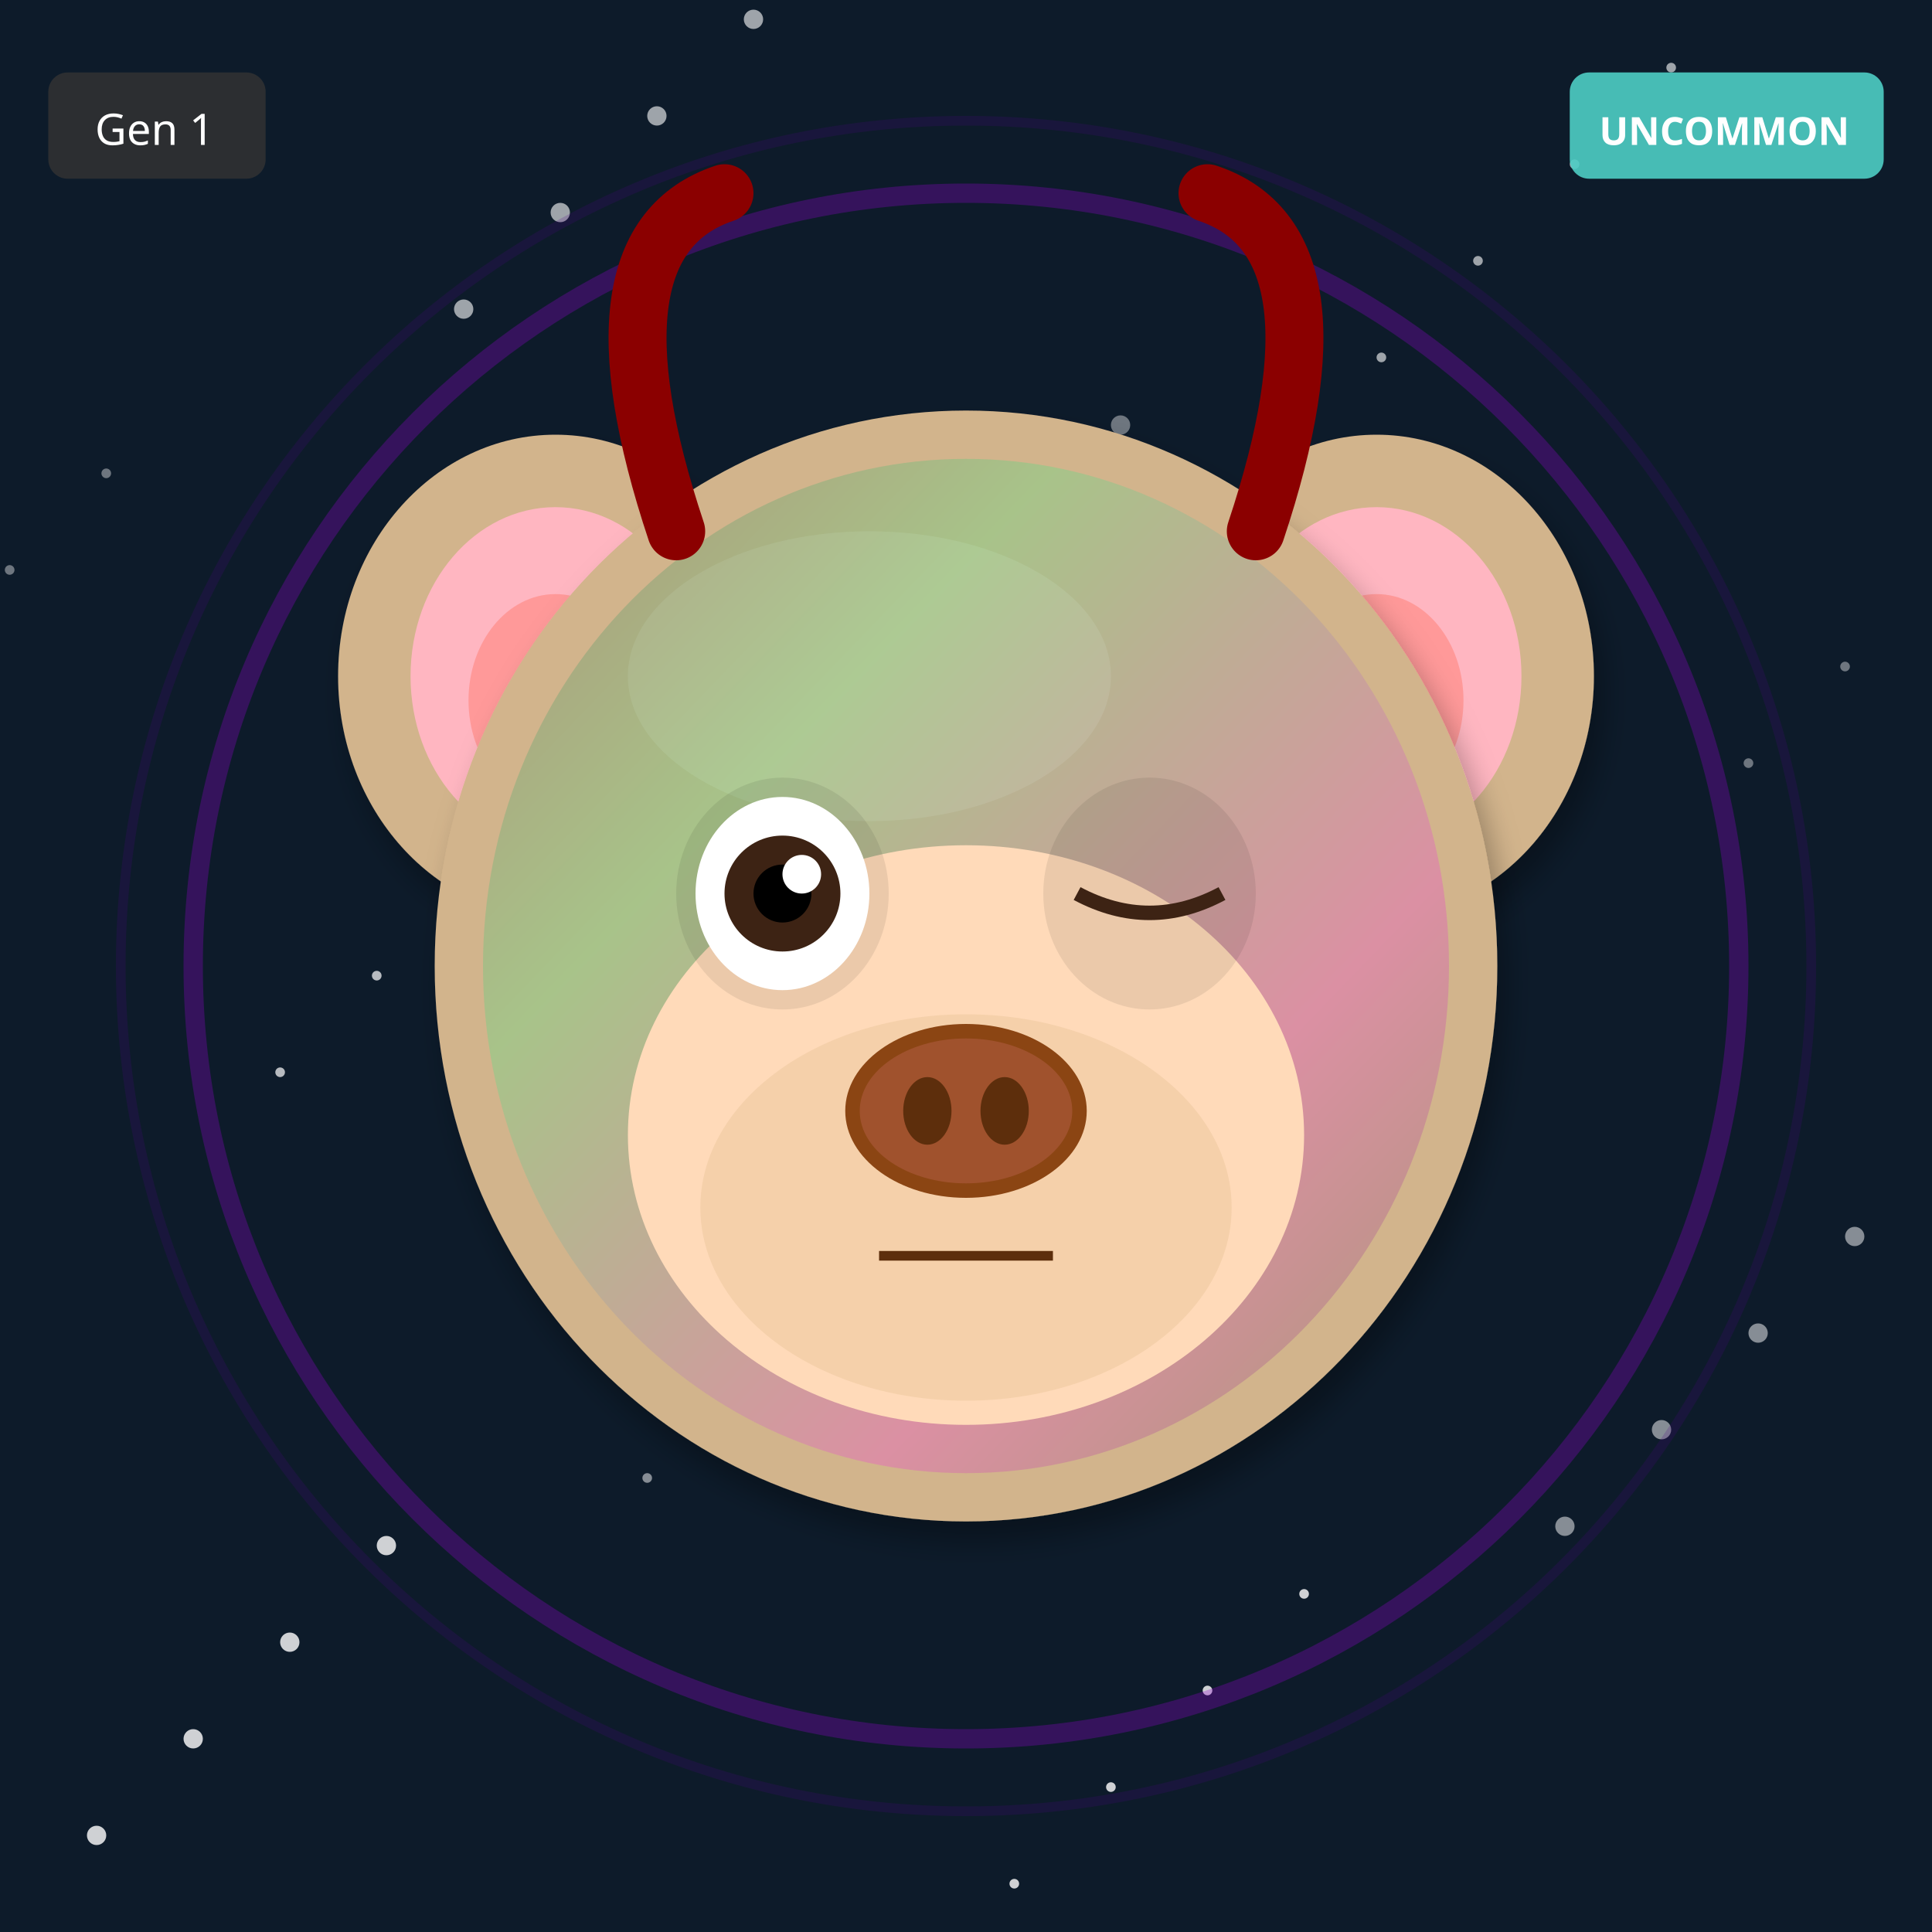
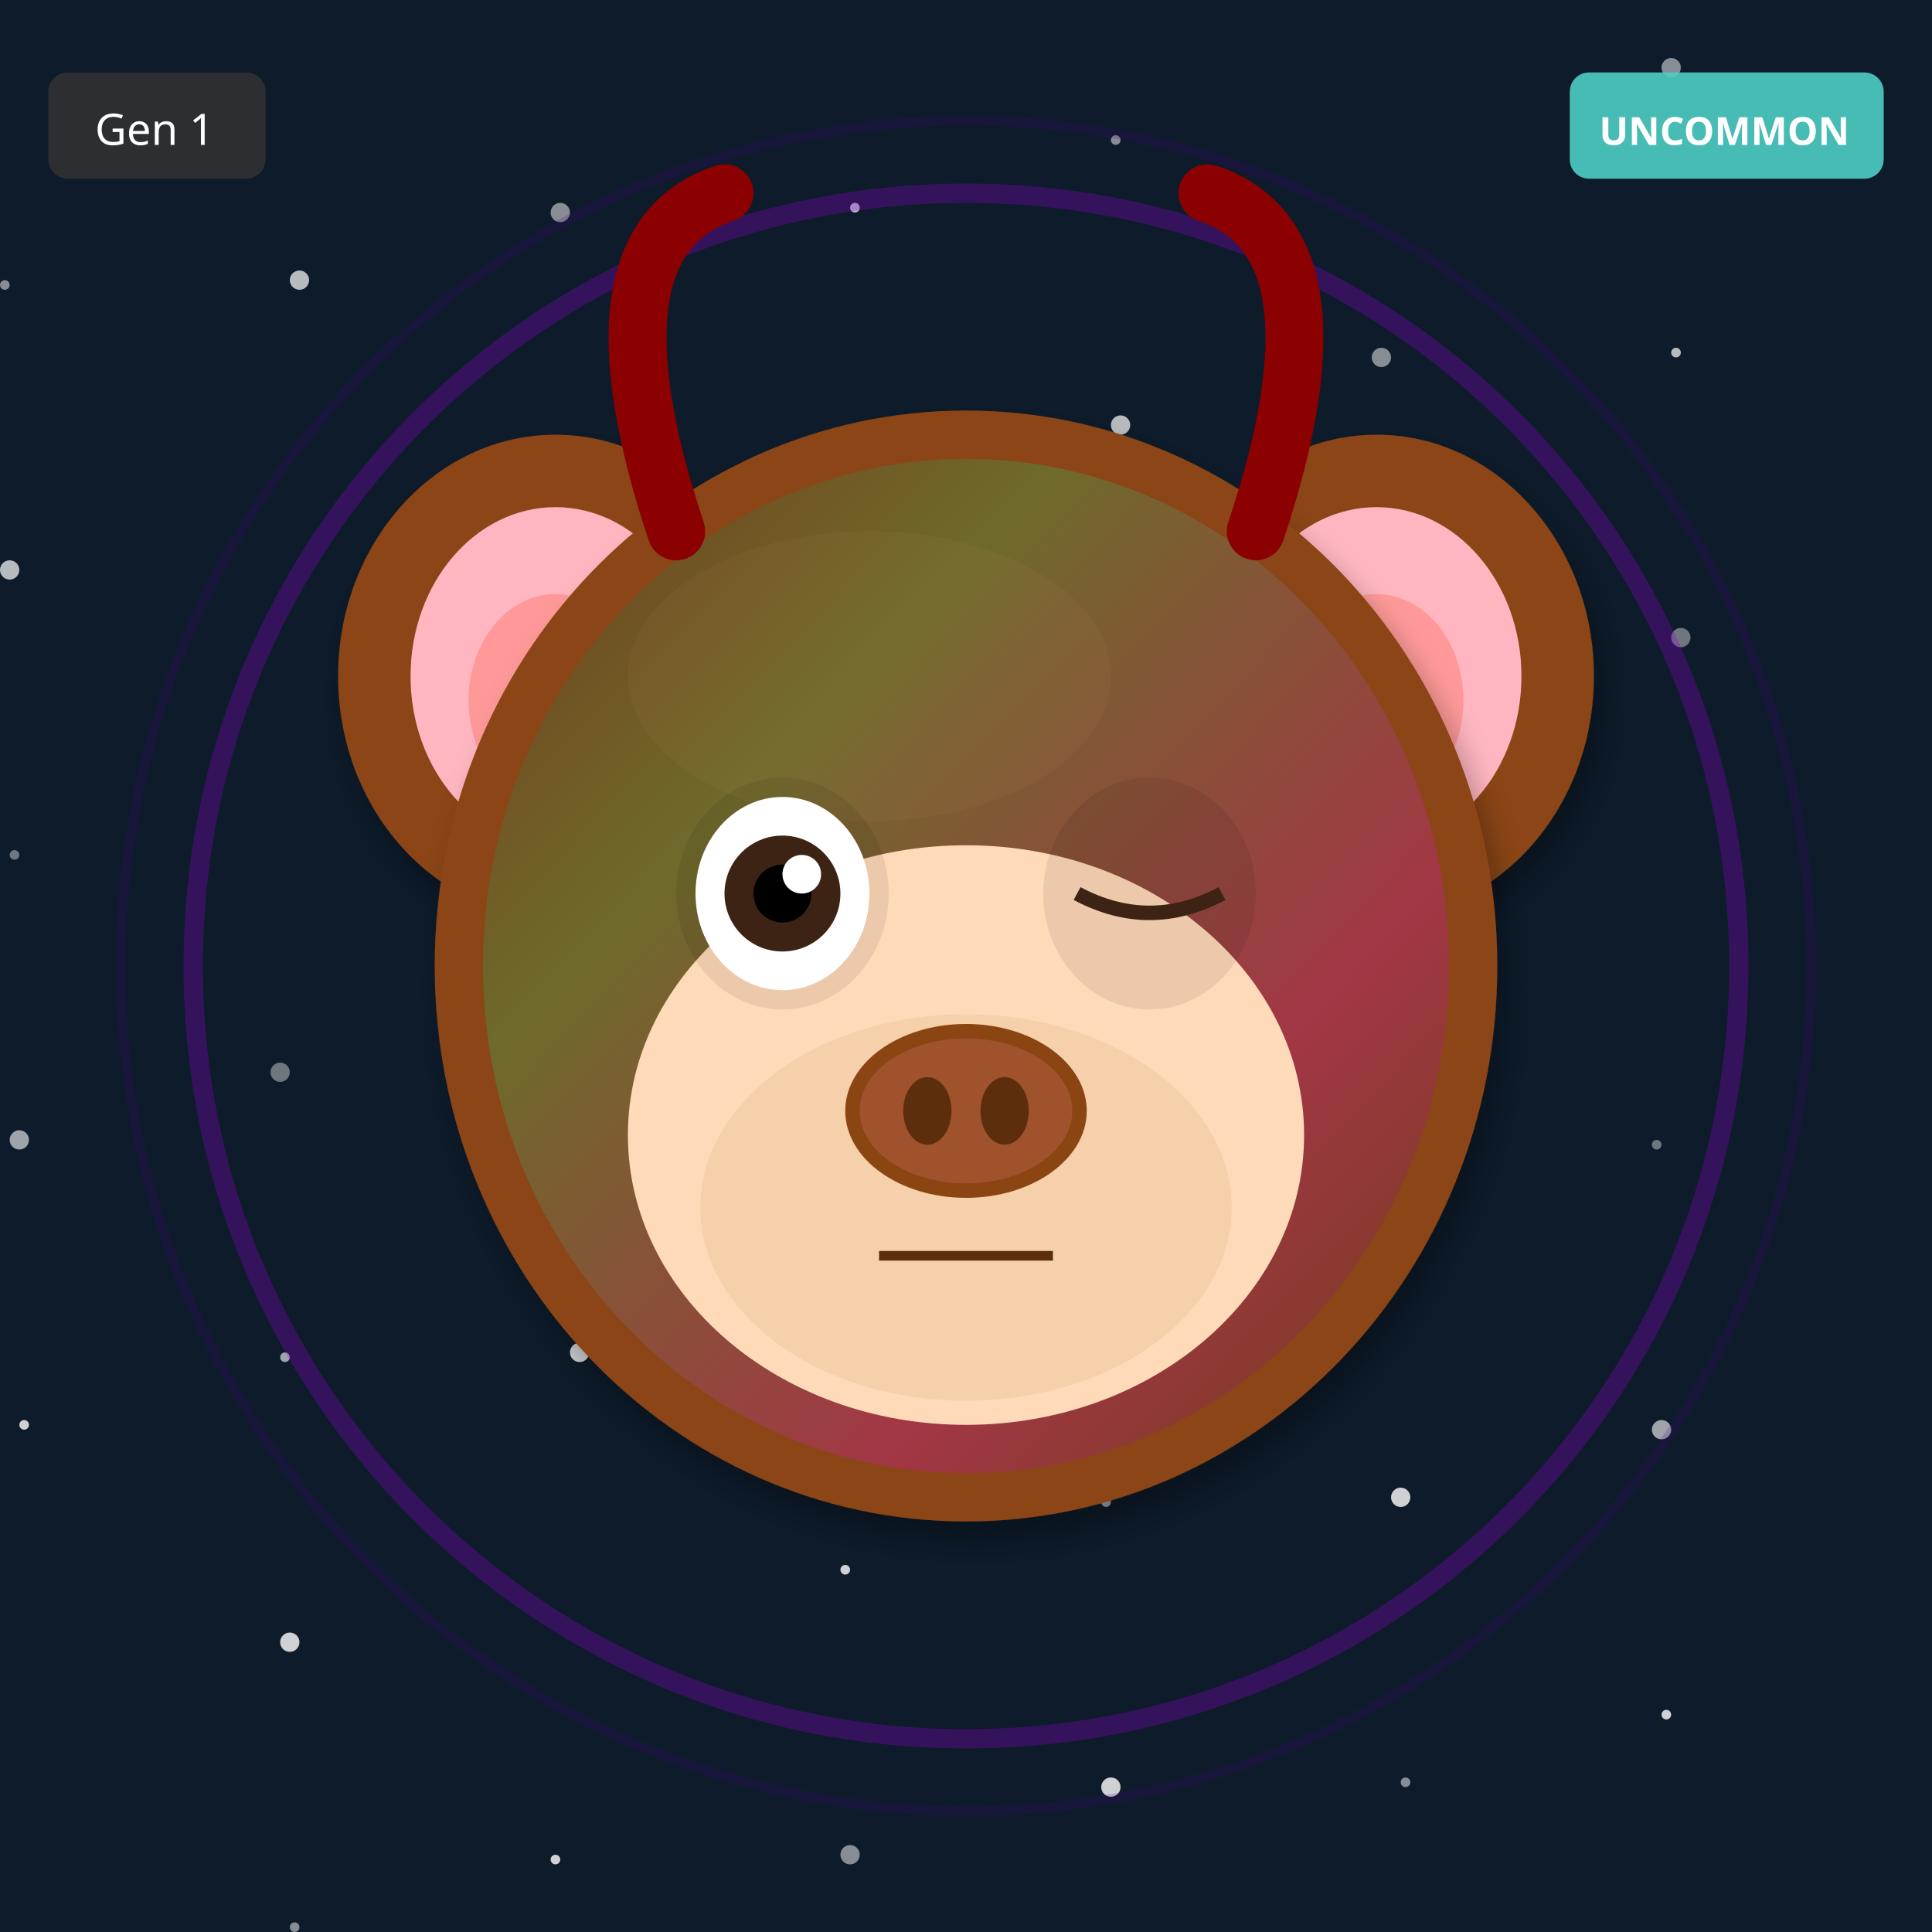
<svg xmlns="http://www.w3.org/2000/svg" width="400" height="400" viewBox="0 0 400 400">
  <defs>
    <filter id="shadow" x="-20%" y="-20%" width="140%" height="140%">
      <feDropShadow dx="2" dy="4" stdDeviation="3" flood-opacity="0.3" />
    </filter>
    <filter id="glow" x="-50%" y="-50%" width="200%" height="200%">
      <feGaussianBlur stdDeviation="8" result="blur" />
      <feMerge>
        <feMergeNode in="blur" />
        <feMergeNode in="SourceGraphic" />
      </feMerge>
    </filter>
    <linearGradient id="rainbow-body" x1="0%" y1="0%" x2="100%" y2="100%">
      <stop offset="0%" stop-color="#FF6B6B" />
      <stop offset="25%" stop-color="#FFE66D" />
      <stop offset="50%" stop-color="#4ECDC4" />
      <stop offset="75%" stop-color="#45B7D1" />
      <stop offset="100%" stop-color="#DDA0DD" />
    </linearGradient>
    <radialGradient id="galaxy-body" cx="30%" cy="30%">
      <stop offset="0%" stop-color="#E6E6FA" />
      <stop offset="50%" stop-color="#9370DB" />
      <stop offset="100%" stop-color="#1A0033" />
    </radialGradient>
    <linearGradient id="holo-body" x1="0%" y1="0%" x2="100%" y2="100%">
      <stop offset="0%" stop-color="#FF00FF" />
      <stop offset="50%" stop-color="#00FFFF" />
      <stop offset="100%" stop-color="#FFFF00" />
    </linearGradient>
    <linearGradient id="sky-gradient" x1="0%" y1="0%" x2="0%" y2="100%">
      <stop offset="0%" stop-color="#87CEEB" />
      <stop offset="100%" stop-color="#E0F4FF" />
    </linearGradient>
    <linearGradient id="grass-gradient" x1="0%" y1="0%" x2="0%" y2="100%">
      <stop offset="0%" stop-color="#90EE90" />
      <stop offset="100%" stop-color="#228B22" />
    </linearGradient>
    <linearGradient id="sunset-gradient" x1="0%" y1="0%" x2="0%" y2="100%">
      <stop offset="0%" stop-color="#FF6B6B" />
      <stop offset="50%" stop-color="#FFE66D" />
      <stop offset="100%" stop-color="#4ECDC4" />
    </linearGradient>
    <linearGradient id="aurora-gradient" x1="0%" y1="0%" x2="100%" y2="100%">
      <stop offset="0%" stop-color="#0D1B2A" />
      <stop offset="30%" stop-color="#00FF7F" />
      <stop offset="70%" stop-color="#FF00FF" />
      <stop offset="100%" stop-color="#0D1B2A" />
    </linearGradient>
    <radialGradient id="multiverse-gradient" cx="50%" cy="50%">
      <stop offset="0%" stop-color="#FFD700" />
      <stop offset="40%" stop-color="#FF00FF" />
      <stop offset="70%" stop-color="#00FFFF" />
      <stop offset="100%" stop-color="#000" />
    </radialGradient>
    <linearGradient id="rift-gradient" x1="0%" y1="0%" x2="100%" y2="100%">
      <stop offset="0%" stop-color="#000" />
      <stop offset="30%" stop-color="#9400D3" />
      <stop offset="50%" stop-color="#00FFFF" />
      <stop offset="70%" stop-color="#9400D3" />
      <stop offset="100%" stop-color="#000" />
    </linearGradient>
    <linearGradient id="heaven-gradient" x1="0%" y1="0%" x2="0%" y2="100%">
      <stop offset="0%" stop-color="#FFF" />
      <stop offset="50%" stop-color="#FFD700" stop-opacity="0.3" />
      <stop offset="100%" stop-color="#F0F8FF" />
    </linearGradient>
    <clipPath id="head-clip">
      <ellipse cx="200" cy="200" rx="110" ry="115" />
    </clipPath>
  </defs>
  <rect width="400" height="400" fill="#0D1B2A" />
-   <circle cx="362" cy="158" r="1" fill="white" opacity="0.4" />
-   <circle cx="324" cy="316" r="2" fill="white" opacity="0.5" />
-   <circle cx="286" cy="74" r="1" fill="white" opacity="0.6" />
-   <circle cx="248" cy="232" r="2" fill="white" opacity="0.7" />
-   <circle cx="210" cy="390" r="1" fill="white" opacity="0.8" />
-   <circle cx="172" cy="148" r="2" fill="white" opacity="0.4" />
-   <circle cx="134" cy="306" r="1" fill="white" opacity="0.5" />
-   <circle cx="96" cy="64" r="2" fill="white" opacity="0.6" />
-   <circle cx="58" cy="222" r="1" fill="white" opacity="0.7" />
-   <circle cx="20" cy="380" r="2" fill="white" opacity="0.8" />
-   <circle cx="382" cy="138" r="1" fill="white" opacity="0.4" />
-   <circle cx="344" cy="296" r="2" fill="white" opacity="0.5" />
-   <circle cx="306" cy="54" r="1" fill="white" opacity="0.6" />
-   <circle cx="268" cy="212" r="2" fill="white" opacity="0.7" />
-   <circle cx="230" cy="370" r="1" fill="white" opacity="0.8" />
-   <circle cx="192" cy="128" r="2" fill="white" opacity="0.4" />
-   <circle cx="154" cy="286" r="1" fill="white" opacity="0.5" />
-   <circle cx="116" cy="44" r="2" fill="white" opacity="0.6" />
-   <circle cx="78" cy="202" r="1" fill="white" opacity="0.7" />
-   <circle cx="40" cy="360" r="2" fill="white" opacity="0.8" />
-   <circle cx="2" cy="118" r="1" fill="white" opacity="0.4" />
-   <circle cx="364" cy="276" r="2" fill="white" opacity="0.5" />
-   <circle cx="326" cy="34" r="1" fill="white" opacity="0.6" />
-   <circle cx="288" cy="192" r="2" fill="white" opacity="0.7" />
-   <circle cx="250" cy="350" r="1" fill="white" opacity="0.8" />
-   <circle cx="212" cy="108" r="2" fill="white" opacity="0.4" />
-   <circle cx="174" cy="266" r="1" fill="white" opacity="0.5" />
-   <circle cx="136" cy="24" r="2" fill="white" opacity="0.6" />
-   <circle cx="98" cy="182" r="1" fill="white" opacity="0.7" />
+   <circle cx="343" cy="237" r="1" fill="white" opacity="0.4" />
+   <circle cx="286" cy="74" r="2" fill="white" opacity="0.5" />
+   <circle cx="229" cy="311" r="1" fill="white" opacity="0.6" />
+   <circle cx="172" cy="148" r="2" fill="white" opacity="0.7" />
+   <circle cx="115" cy="385" r="1" fill="white" opacity="0.8" />
+   <circle cx="58" cy="222" r="2" fill="white" opacity="0.4" />
+   <circle cx="1" cy="59" r="1" fill="white" opacity="0.5" />
+   <circle cx="344" cy="296" r="2" fill="white" opacity="0.6" />
+   <circle cx="287" cy="133" r="1" fill="white" opacity="0.7" />
+   <circle cx="230" cy="370" r="2" fill="white" opacity="0.8" />
+   <circle cx="173" cy="207" r="1" fill="white" opacity="0.4" />
+   <circle cx="116" cy="44" r="2" fill="white" opacity="0.5" />
+   <circle cx="59" cy="281" r="1" fill="white" opacity="0.6" />
+   <circle cx="2" cy="118" r="2" fill="white" opacity="0.7" />
+   <circle cx="345" cy="355" r="1" fill="white" opacity="0.8" />
+   <circle cx="288" cy="192" r="2" fill="white" opacity="0.4" />
+   <circle cx="231" cy="29" r="1" fill="white" opacity="0.5" />
+   <circle cx="174" cy="266" r="2" fill="white" opacity="0.6" />
+   <circle cx="117" cy="103" r="1" fill="white" opacity="0.7" />
  <circle cx="60" cy="340" r="2" fill="white" opacity="0.8" />
-   <circle cx="22" cy="98" r="1" fill="white" opacity="0.4" />
-   <circle cx="384" cy="256" r="2" fill="white" opacity="0.5" />
-   <circle cx="346" cy="14" r="1" fill="white" opacity="0.6" />
-   <circle cx="308" cy="172" r="2" fill="white" opacity="0.7" />
-   <circle cx="270" cy="330" r="1" fill="white" opacity="0.8" />
-   <circle cx="232" cy="88" r="2" fill="white" opacity="0.4" />
-   <circle cx="194" cy="246" r="1" fill="white" opacity="0.5" />
-   <circle cx="156" cy="4" r="2" fill="white" opacity="0.6" />
-   <circle cx="118" cy="162" r="1" fill="white" opacity="0.7" />
-   <circle cx="80" cy="320" r="2" fill="white" opacity="0.8" />
+   <circle cx="3" cy="177" r="1" fill="white" opacity="0.4" />
+   <circle cx="346" cy="14" r="2" fill="white" opacity="0.5" />
+   <circle cx="289" cy="251" r="1" fill="white" opacity="0.6" />
+   <circle cx="232" cy="88" r="2" fill="white" opacity="0.7" />
+   <circle cx="175" cy="325" r="1" fill="white" opacity="0.8" />
+   <circle cx="118" cy="162" r="2" fill="white" opacity="0.4" />
+   <circle cx="61" cy="399" r="1" fill="white" opacity="0.5" />
+   <circle cx="4" cy="236" r="2" fill="white" opacity="0.6" />
+   <circle cx="347" cy="73" r="1" fill="white" opacity="0.7" />
+   <circle cx="290" cy="310" r="2" fill="white" opacity="0.8" />
+   <circle cx="233" cy="147" r="1" fill="white" opacity="0.4" />
+   <circle cx="176" cy="384" r="2" fill="white" opacity="0.5" />
+   <circle cx="119" cy="221" r="1" fill="white" opacity="0.6" />
+   <circle cx="62" cy="58" r="2" fill="white" opacity="0.7" />
+   <circle cx="5" cy="295" r="1" fill="white" opacity="0.8" />
+   <circle cx="348" cy="132" r="2" fill="white" opacity="0.4" />
+   <circle cx="291" cy="369" r="1" fill="white" opacity="0.5" />
+   <circle cx="234" cy="206" r="2" fill="white" opacity="0.6" />
+   <circle cx="177" cy="43" r="1" fill="white" opacity="0.7" />
+   <circle cx="120" cy="280" r="2" fill="white" opacity="0.8" />
  <circle cx="200" cy="200" r="160" fill="none" stroke="#9400D3" stroke-width="4" opacity="0.3" />
  <circle cx="200" cy="200" r="175" fill="none" stroke="#4B0082" stroke-width="2" opacity="0.2" />
-   <ellipse cx="115" cy="140" rx="45" ry="50" fill="#D2B48C" filter="url(#shadow)" />
+   <ellipse cx="115" cy="140" rx="45" ry="50" fill="#8B4513" filter="url(#shadow)" />
  <ellipse cx="115" cy="140" rx="30" ry="35" fill="#FFB6C1" />
  <ellipse cx="115" cy="145" rx="18" ry="22" fill="#FF9999" />
-   <ellipse cx="285" cy="140" rx="45" ry="50" fill="#D2B48C" filter="url(#shadow)" />
+   <ellipse cx="285" cy="140" rx="45" ry="50" fill="#8B4513" filter="url(#shadow)" />
  <ellipse cx="285" cy="140" rx="30" ry="35" fill="#FFB6C1" />
  <ellipse cx="285" cy="145" rx="18" ry="22" fill="#FF9999" />
-   <ellipse cx="200" cy="200" rx="110" ry="115" fill="#D2B48C" filter="url(#shadow)" />
-   <ellipse cx="180" cy="140" rx="50" ry="30" fill="#E8D4B8" opacity="0.3" />
+   <ellipse cx="200" cy="200" rx="110" ry="115" fill="#8B4513" filter="url(#shadow)" />
+   <ellipse cx="180" cy="140" rx="50" ry="30" fill="#A0522D" opacity="0.3" />
  <g clip-path="url(#head-clip)">
    <ellipse cx="200" cy="200" rx="100" ry="105" fill="url(#aurora-gradient)" opacity="0.2" />
  </g>
  <ellipse cx="200" cy="235" rx="70" ry="60" fill="#FFDAB9" />
  <ellipse cx="200" cy="250" rx="55" ry="40" fill="#DEB887" opacity="0.3" />
  <ellipse cx="162" cy="185" rx="22" ry="24" fill="#000" opacity="0.08" />
  <ellipse cx="238" cy="185" rx="22" ry="24" fill="#000" opacity="0.08" />
  <ellipse cx="162" cy="185" rx="18" ry="20" fill="white" />
  <circle cx="162" cy="185" r="12" fill="#3D2314" />
  <circle cx="162" cy="185" r="6" fill="#000" />
  <circle cx="166" cy="181" r="4" fill="white" />
  <path d="M223 185 Q238 193 253 185" stroke="#3D2314" stroke-width="3" fill="none" />
  <g>
    <ellipse cx="200" cy="230" rx="25" ry="18" fill="#8B4513" />
    <ellipse cx="200" cy="230" rx="22" ry="15" fill="#A0522D" />
    <ellipse cx="192" cy="230" rx="5" ry="7" fill="#5D2E0C" />
    <ellipse cx="208" cy="230" rx="5" ry="7" fill="#5D2E0C" />
  </g>
  <line x1="182" y1="260" x2="218" y2="260" stroke="#5D2E0C" stroke-width="2" />
  <path d="M140 110 Q120 50 150 40" stroke="#8B0000" stroke-width="12" fill="none" stroke-linecap="round" />
  <path d="M260 110 Q280 50 250 40" stroke="#8B0000" stroke-width="12" fill="none" stroke-linecap="round" />
  <g transform="translate(325, 15)">
    <rect width="65" height="22" rx="4" fill="#4ECDC4" opacity="0.9" />
    <text x="32" y="15" font-size="8" fill="#FFF" text-anchor="middle" font-family="sans-serif" font-weight="bold">UNCOMMON</text>
  </g>
  <g transform="translate(10, 15)">
    <rect width="45" height="22" rx="4" fill="#333" opacity="0.8" />
    <text x="22" y="15" font-size="9" fill="#FFF" text-anchor="middle" font-family="sans-serif">Gen 1</text>
  </g>
</svg>
